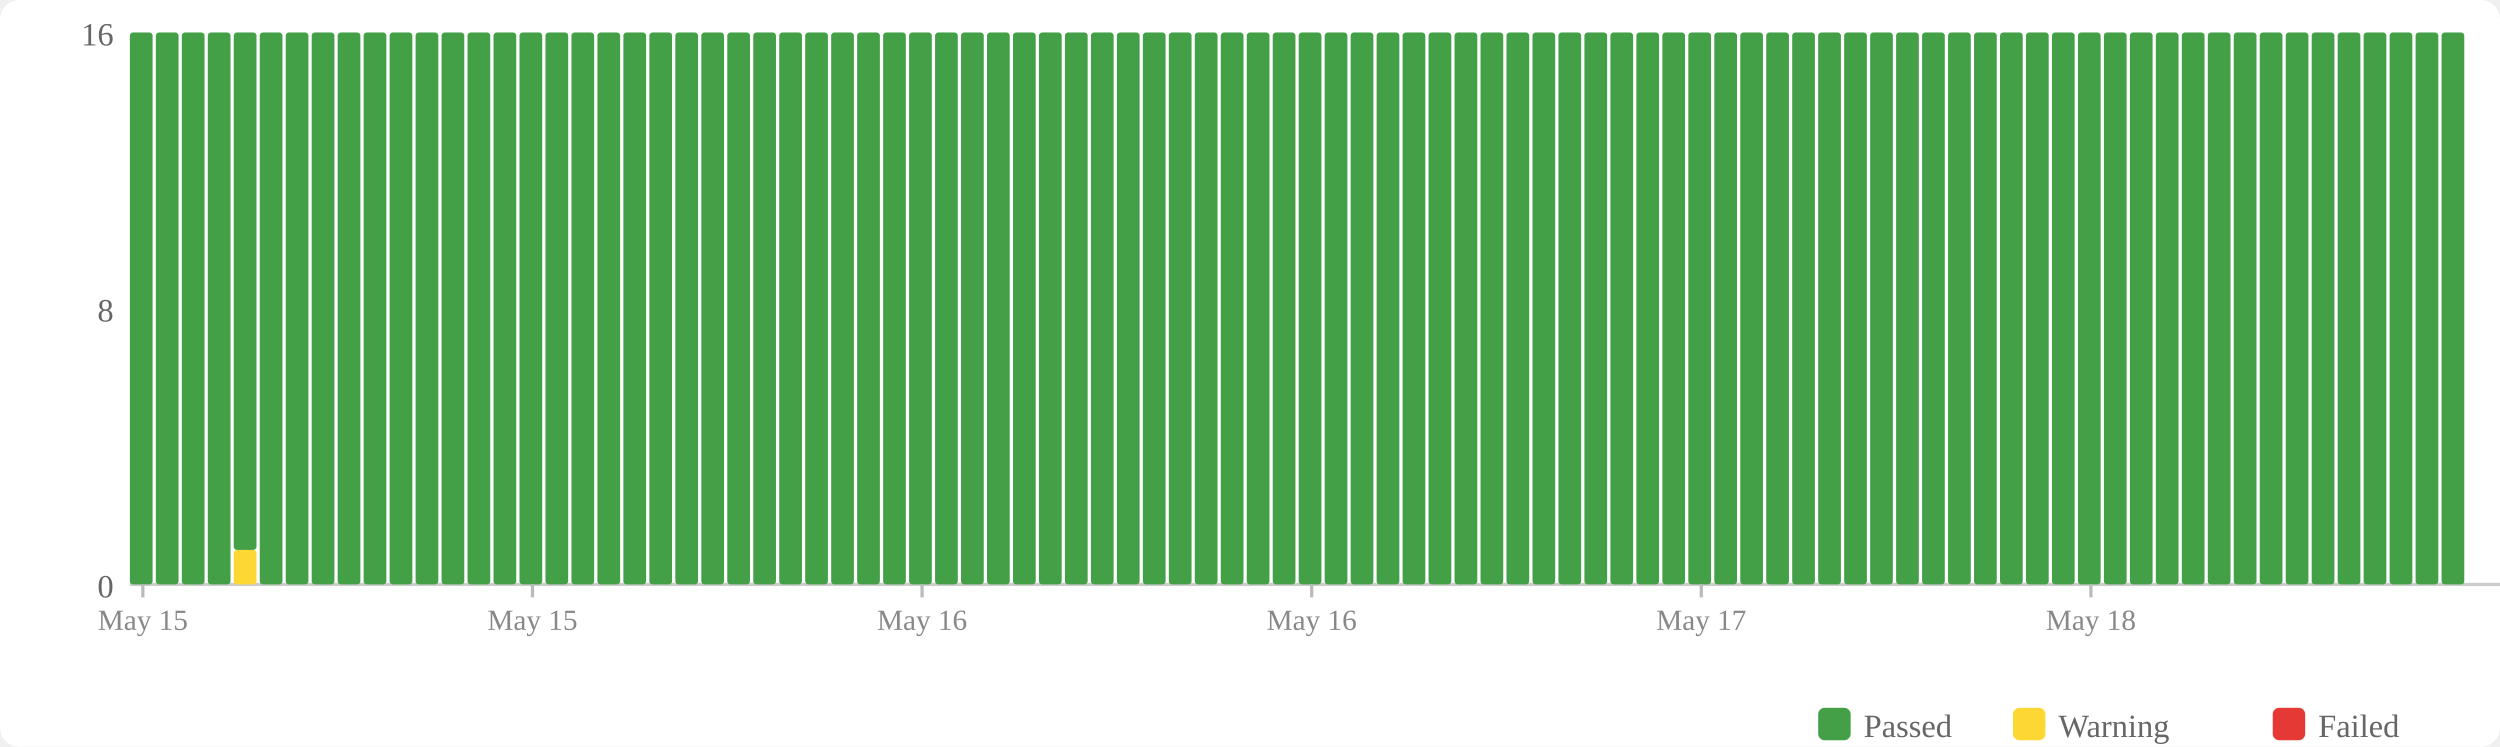
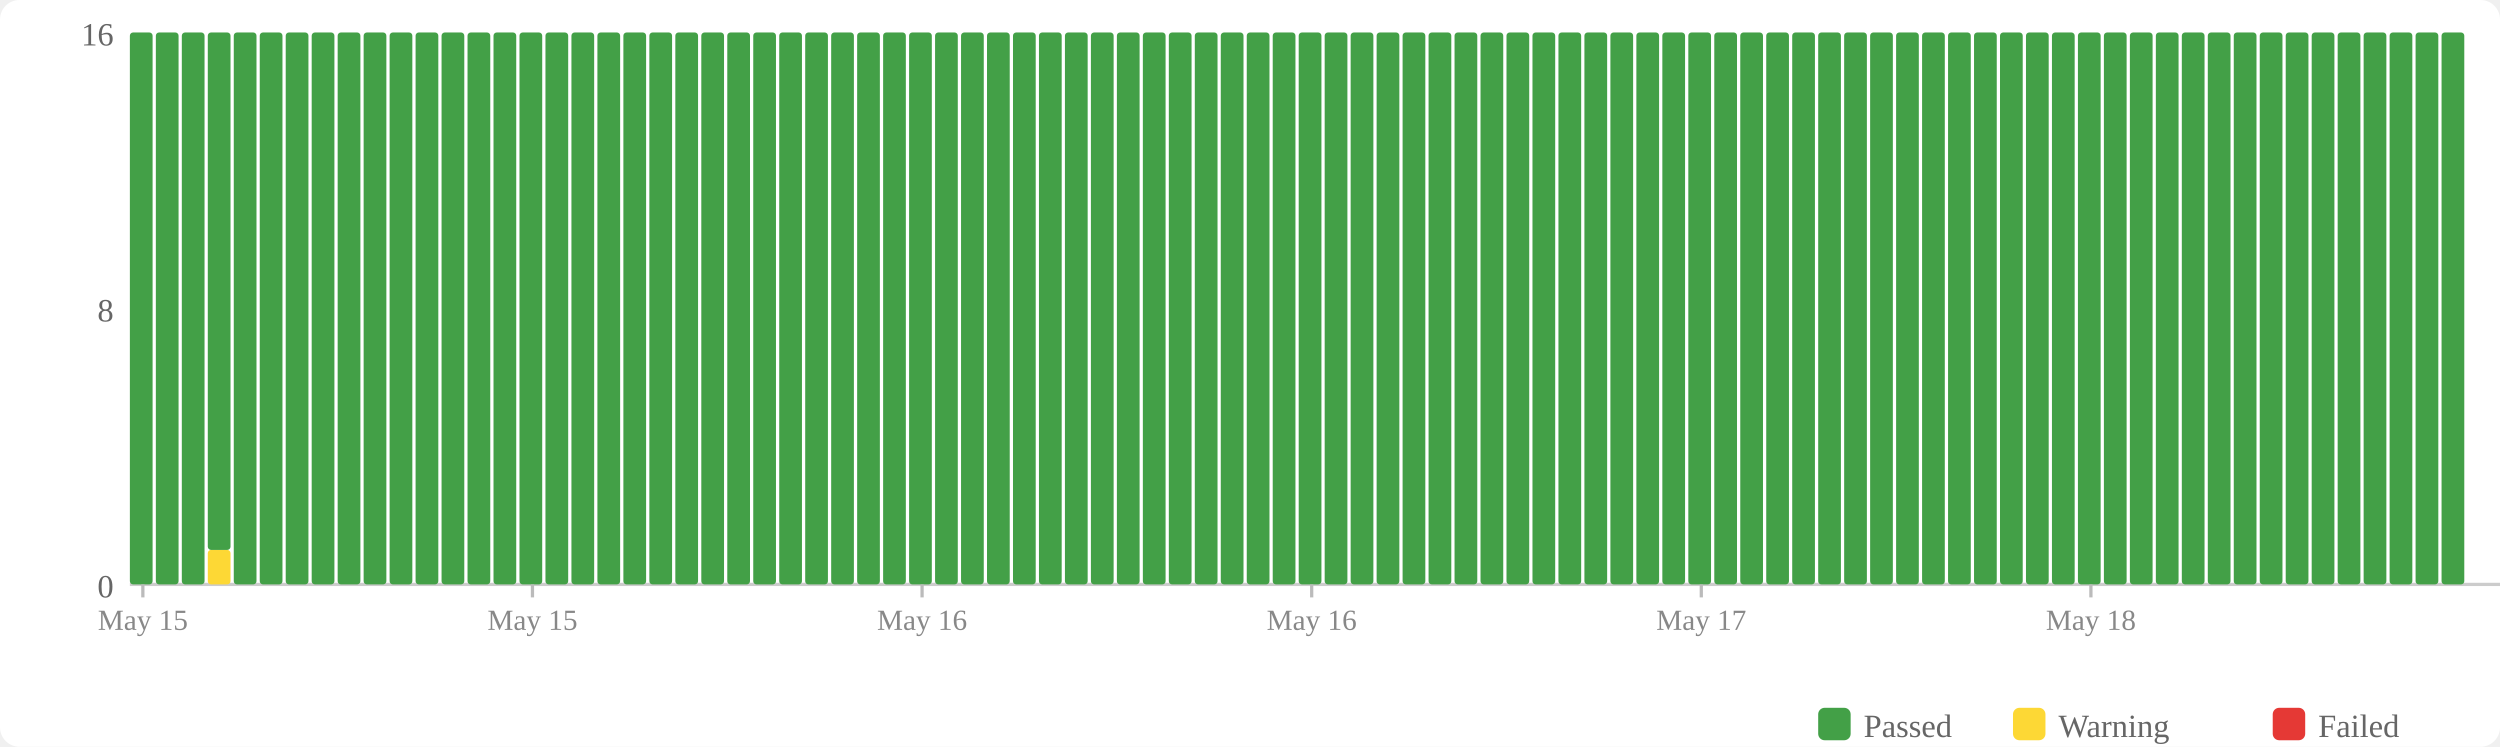
<svg xmlns="http://www.w3.org/2000/svg" width="770" height="230" viewBox="0 0 770 230">
  <rect width="770" height="230" fill="#fff" rx="6" />
  <rect x="560" y="218" width="10" height="10" fill="#43a047" rx="2" />
  <text x="574" y="227" font-size="10" fill="#666">Passed</text>
  <rect x="620" y="218" width="10" height="10" fill="#fdd835" rx="2" />
  <text x="634" y="227" font-size="10" fill="#666">Warning</text>
  <rect x="700" y="218" width="10" height="10" fill="#e53935" rx="2" />
  <text x="714" y="227" font-size="10" fill="#666">Failed</text>
  <text x="35" y="184" text-anchor="end" font-size="10" fill="#666">0</text>
  <text x="35" y="99" text-anchor="end" font-size="10" fill="#666">8</text>
  <text x="35" y="14" text-anchor="end" font-size="10" fill="#666">16</text>
  <line x1="40" y1="180" x2="770" y2="180" stroke="#ccc" stroke-width="1" />
  <rect x="40" y="10" width="7" height="170" fill="#43a047" rx="1" />
  <rect x="48" y="10" width="7" height="170" fill="#43a047" rx="1" />
  <rect x="56" y="10" width="7" height="170" fill="#43a047" rx="1" />
-   <rect x="64" y="10" width="7" height="170" fill="#43a047" rx="1" />
-   <rect x="72" y="169.375" width="7" height="10.625" fill="#fdd835" rx="1" />
-   <rect x="72" y="10" width="7" height="159.375" fill="#43a047" rx="1" />
+   <rect x="64" y="169.375" width="7" height="10.625" fill="#fdd835" rx="1" />
+   <rect x="64" y="10" width="7" height="159.375" fill="#43a047" rx="1" />
+   <rect x="72" y="10" width="7" height="170" fill="#43a047" rx="1" />
  <rect x="80" y="10" width="7" height="170" fill="#43a047" rx="1" />
  <rect x="88" y="10" width="7" height="170" fill="#43a047" rx="1" />
  <rect x="96" y="10" width="7" height="170" fill="#43a047" rx="1" />
  <rect x="104" y="10" width="7" height="170" fill="#43a047" rx="1" />
  <rect x="112" y="10" width="7" height="170" fill="#43a047" rx="1" />
  <rect x="120" y="10" width="7" height="170" fill="#43a047" rx="1" />
  <rect x="128" y="10" width="7" height="170" fill="#43a047" rx="1" />
  <rect x="136" y="10" width="7" height="170" fill="#43a047" rx="1" />
  <rect x="144" y="10" width="7" height="170" fill="#43a047" rx="1" />
  <rect x="152" y="10" width="7" height="170" fill="#43a047" rx="1" />
  <rect x="160" y="10" width="7" height="170" fill="#43a047" rx="1" />
  <rect x="168" y="10" width="7" height="170" fill="#43a047" rx="1" />
  <rect x="176" y="10" width="7" height="170" fill="#43a047" rx="1" />
  <rect x="184" y="10" width="7" height="170" fill="#43a047" rx="1" />
  <rect x="192" y="10" width="7" height="170" fill="#43a047" rx="1" />
  <rect x="200" y="10" width="7" height="170" fill="#43a047" rx="1" />
  <rect x="208" y="10" width="7" height="170" fill="#43a047" rx="1" />
  <rect x="216" y="10" width="7" height="170" fill="#43a047" rx="1" />
  <rect x="224" y="10" width="7" height="170" fill="#43a047" rx="1" />
  <rect x="232" y="10" width="7" height="170" fill="#43a047" rx="1" />
  <rect x="240" y="10" width="7" height="170" fill="#43a047" rx="1" />
  <rect x="248" y="10" width="7" height="170" fill="#43a047" rx="1" />
  <rect x="256" y="10" width="7" height="170" fill="#43a047" rx="1" />
  <rect x="264" y="10" width="7" height="170" fill="#43a047" rx="1" />
  <rect x="272" y="10" width="7" height="170" fill="#43a047" rx="1" />
  <rect x="280" y="10" width="7" height="170" fill="#43a047" rx="1" />
  <rect x="288" y="10" width="7" height="170" fill="#43a047" rx="1" />
  <rect x="296" y="10" width="7" height="170" fill="#43a047" rx="1" />
  <rect x="304" y="10" width="7" height="170" fill="#43a047" rx="1" />
  <rect x="312" y="10" width="7" height="170" fill="#43a047" rx="1" />
  <rect x="320" y="10" width="7" height="170" fill="#43a047" rx="1" />
  <rect x="328" y="10" width="7" height="170" fill="#43a047" rx="1" />
  <rect x="336" y="10" width="7" height="170" fill="#43a047" rx="1" />
  <rect x="344" y="10" width="7" height="170" fill="#43a047" rx="1" />
  <rect x="352" y="10" width="7" height="170" fill="#43a047" rx="1" />
  <rect x="360" y="10" width="7" height="170" fill="#43a047" rx="1" />
  <rect x="368" y="10" width="7" height="170" fill="#43a047" rx="1" />
  <rect x="376" y="10" width="7" height="170" fill="#43a047" rx="1" />
  <rect x="384" y="10" width="7" height="170" fill="#43a047" rx="1" />
  <rect x="392" y="10" width="7" height="170" fill="#43a047" rx="1" />
  <rect x="400" y="10" width="7" height="170" fill="#43a047" rx="1" />
  <rect x="408" y="10" width="7" height="170" fill="#43a047" rx="1" />
  <rect x="416" y="10" width="7" height="170" fill="#43a047" rx="1" />
  <rect x="424" y="10" width="7" height="170" fill="#43a047" rx="1" />
  <rect x="432" y="10" width="7" height="170" fill="#43a047" rx="1" />
  <rect x="440" y="10" width="7" height="170" fill="#43a047" rx="1" />
  <rect x="448" y="10" width="7" height="170" fill="#43a047" rx="1" />
  <rect x="456" y="10" width="7" height="170" fill="#43a047" rx="1" />
  <rect x="464" y="10" width="7" height="170" fill="#43a047" rx="1" />
  <rect x="472" y="10" width="7" height="170" fill="#43a047" rx="1" />
  <rect x="480" y="10" width="7" height="170" fill="#43a047" rx="1" />
  <rect x="488" y="10" width="7" height="170" fill="#43a047" rx="1" />
  <rect x="496" y="10" width="7" height="170" fill="#43a047" rx="1" />
  <rect x="504" y="10" width="7" height="170" fill="#43a047" rx="1" />
  <rect x="512" y="10" width="7" height="170" fill="#43a047" rx="1" />
  <rect x="520" y="10" width="7" height="170" fill="#43a047" rx="1" />
  <rect x="528" y="10" width="7" height="170" fill="#43a047" rx="1" />
  <rect x="536" y="10" width="7" height="170" fill="#43a047" rx="1" />
  <rect x="544" y="10" width="7" height="170" fill="#43a047" rx="1" />
  <rect x="552" y="10" width="7" height="170" fill="#43a047" rx="1" />
  <rect x="560" y="10" width="7" height="170" fill="#43a047" rx="1" />
  <rect x="568" y="10" width="7" height="170" fill="#43a047" rx="1" />
  <rect x="576" y="10" width="7" height="170" fill="#43a047" rx="1" />
  <rect x="584" y="10" width="7" height="170" fill="#43a047" rx="1" />
  <rect x="592" y="10" width="7" height="170" fill="#43a047" rx="1" />
  <rect x="600" y="10" width="7" height="170" fill="#43a047" rx="1" />
  <rect x="608" y="10" width="7" height="170" fill="#43a047" rx="1" />
  <rect x="616" y="10" width="7" height="170" fill="#43a047" rx="1" />
  <rect x="624" y="10" width="7" height="170" fill="#43a047" rx="1" />
  <rect x="632" y="10" width="7" height="170" fill="#43a047" rx="1" />
  <rect x="640" y="10" width="7" height="170" fill="#43a047" rx="1" />
  <rect x="648" y="10" width="7" height="170" fill="#43a047" rx="1" />
  <rect x="656" y="10" width="7" height="170" fill="#43a047" rx="1" />
  <rect x="664" y="10" width="7" height="170" fill="#43a047" rx="1" />
  <rect x="672" y="10" width="7" height="170" fill="#43a047" rx="1" />
  <rect x="680" y="10" width="7" height="170" fill="#43a047" rx="1" />
  <rect x="688" y="10" width="7" height="170" fill="#43a047" rx="1" />
  <rect x="696" y="10" width="7" height="170" fill="#43a047" rx="1" />
  <rect x="704" y="10" width="7" height="170" fill="#43a047" rx="1" />
  <rect x="712" y="10" width="7" height="170" fill="#43a047" rx="1" />
  <rect x="720" y="10" width="7" height="170" fill="#43a047" rx="1" />
  <rect x="728" y="10" width="7" height="170" fill="#43a047" rx="1" />
  <rect x="736" y="10" width="7" height="170" fill="#43a047" rx="1" />
  <rect x="744" y="10" width="7" height="170" fill="#43a047" rx="1" />
  <rect x="752" y="10" width="7" height="170" fill="#43a047" rx="1" />
  <line x1="44.0" y1="180" x2="44.0" y2="184" stroke="#bbb" stroke-width="1" />
  <text x="44.0" y="194" text-anchor="middle" font-size="9" fill="#888">May 15</text>
  <line x1="164.0" y1="180" x2="164.0" y2="184" stroke="#bbb" stroke-width="1" />
  <text x="164.0" y="194" text-anchor="middle" font-size="9" fill="#888">May 15</text>
  <line x1="284.0" y1="180" x2="284.0" y2="184" stroke="#bbb" stroke-width="1" />
  <text x="284.0" y="194" text-anchor="middle" font-size="9" fill="#888">May 16</text>
  <line x1="404.0" y1="180" x2="404.0" y2="184" stroke="#bbb" stroke-width="1" />
  <text x="404.0" y="194" text-anchor="middle" font-size="9" fill="#888">May 16</text>
  <line x1="524.0" y1="180" x2="524.0" y2="184" stroke="#bbb" stroke-width="1" />
  <text x="524.0" y="194" text-anchor="middle" font-size="9" fill="#888">May 17</text>
  <line x1="644.0" y1="180" x2="644.0" y2="184" stroke="#bbb" stroke-width="1" />
  <text x="644.0" y="194" text-anchor="middle" font-size="9" fill="#888">May 18</text>
</svg>
